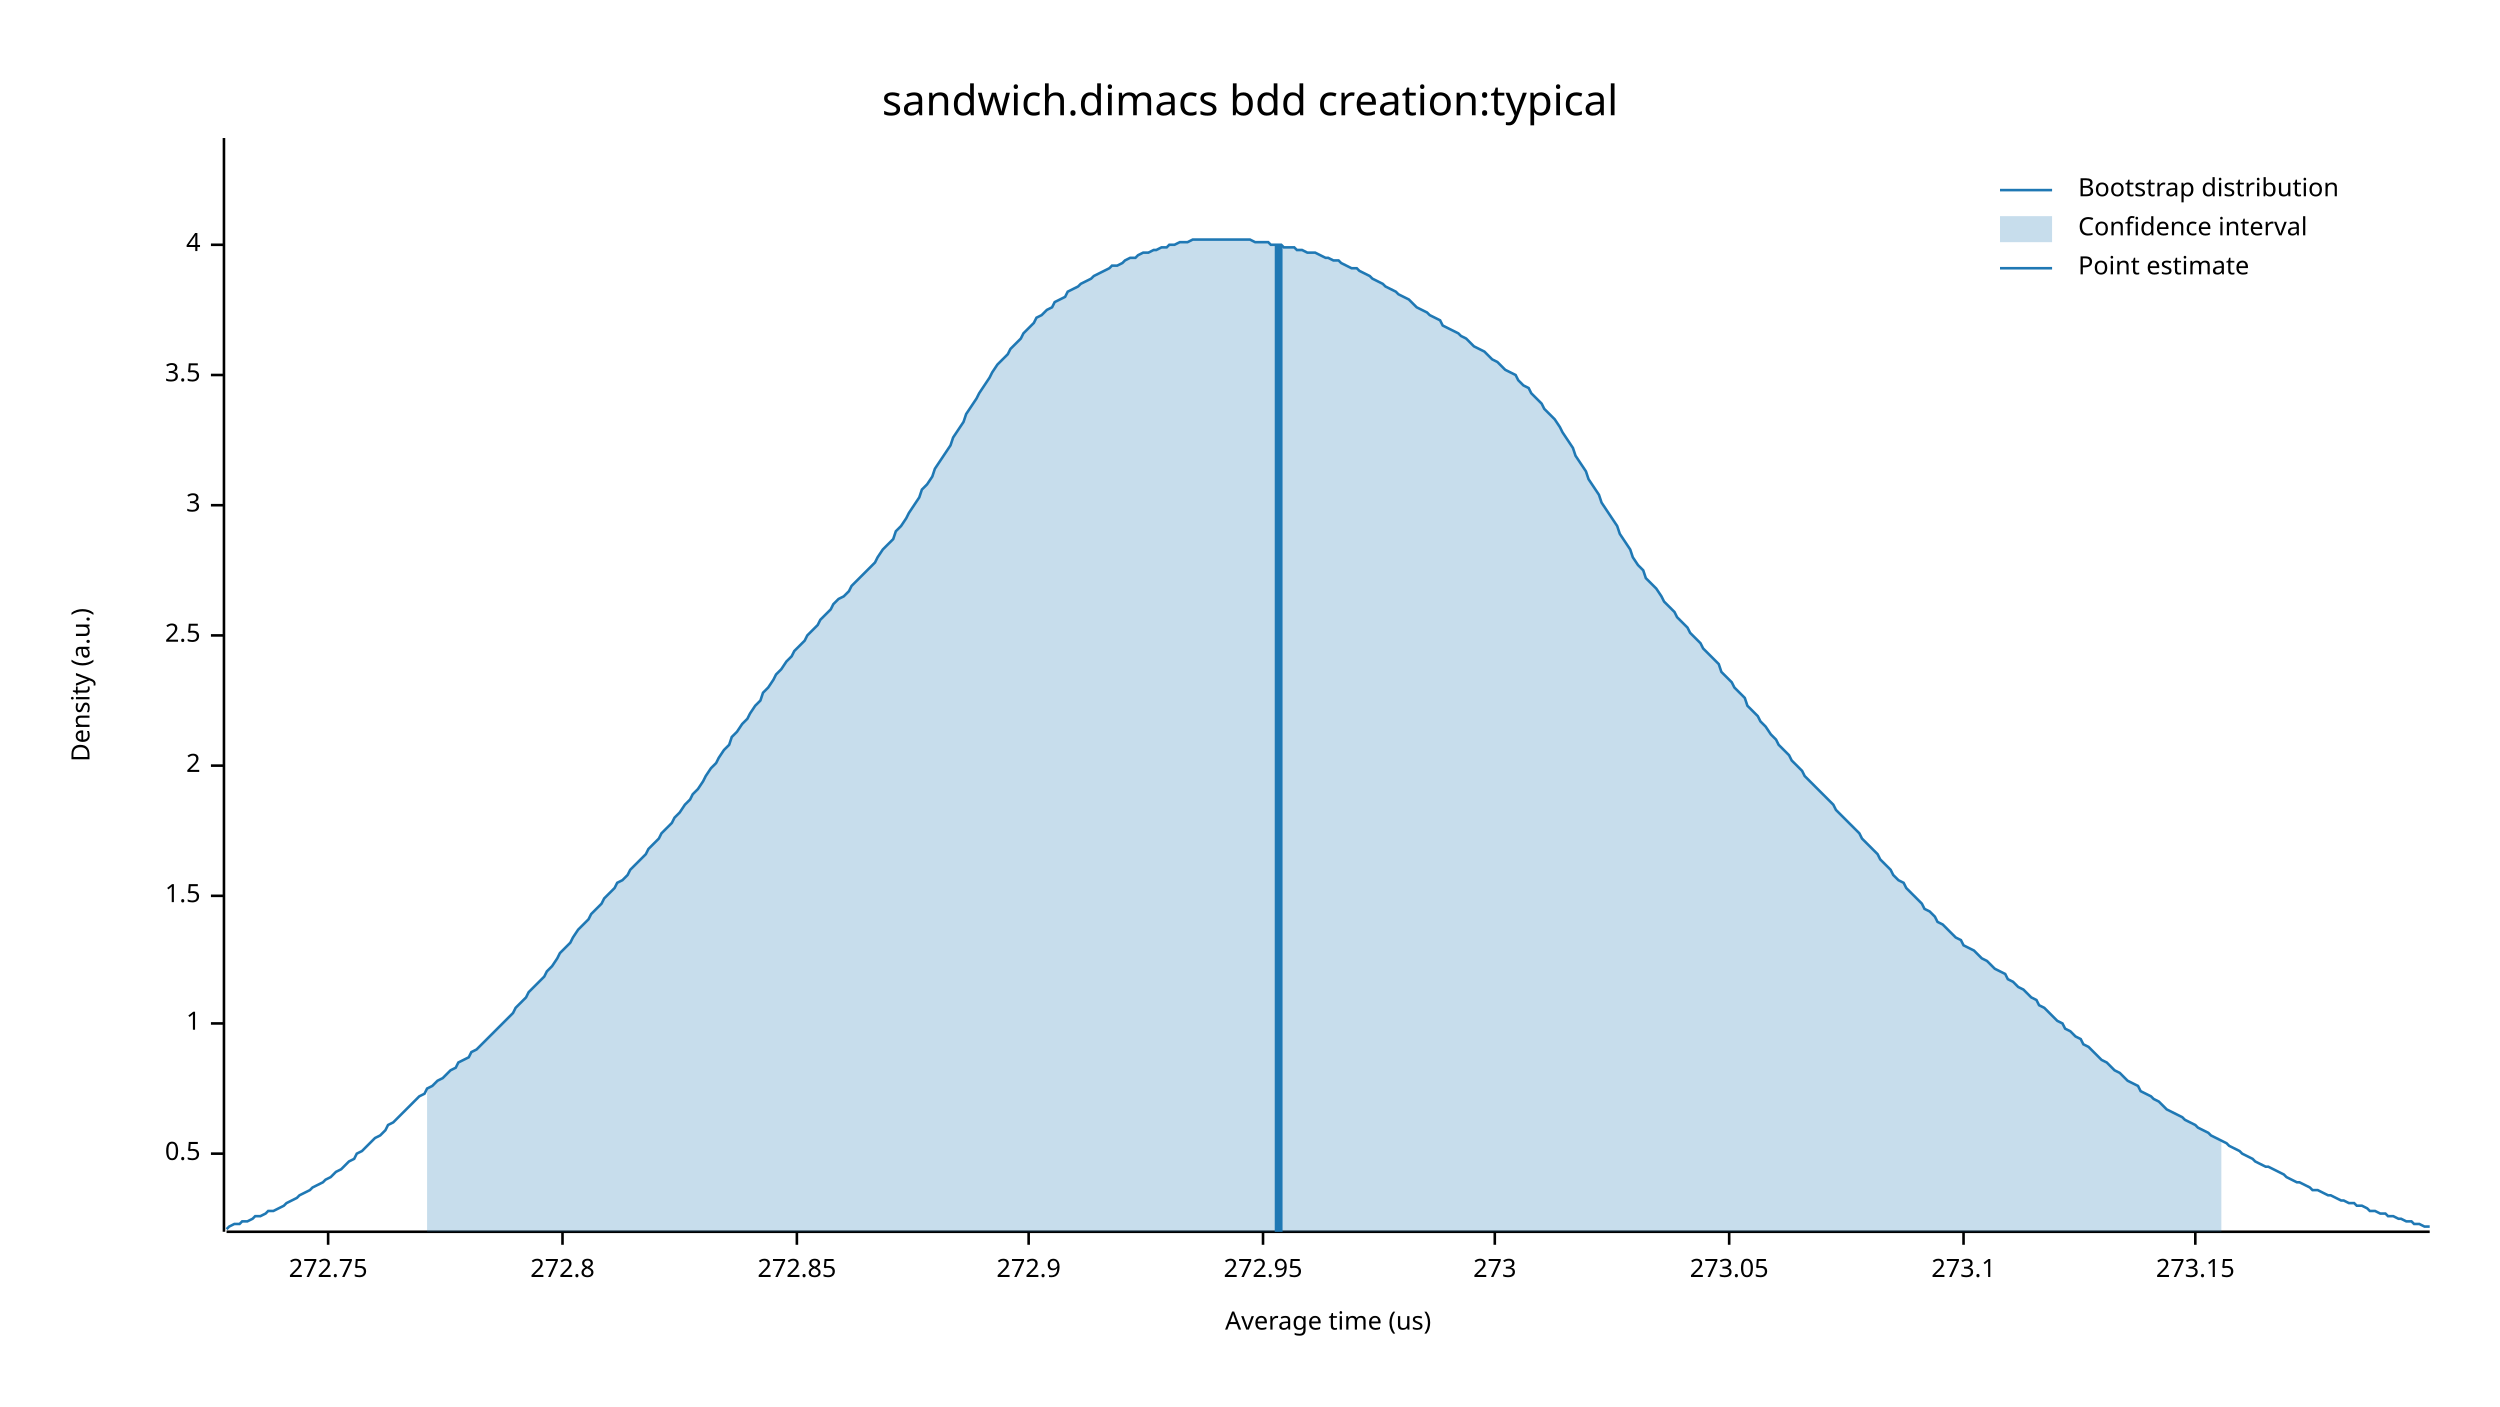
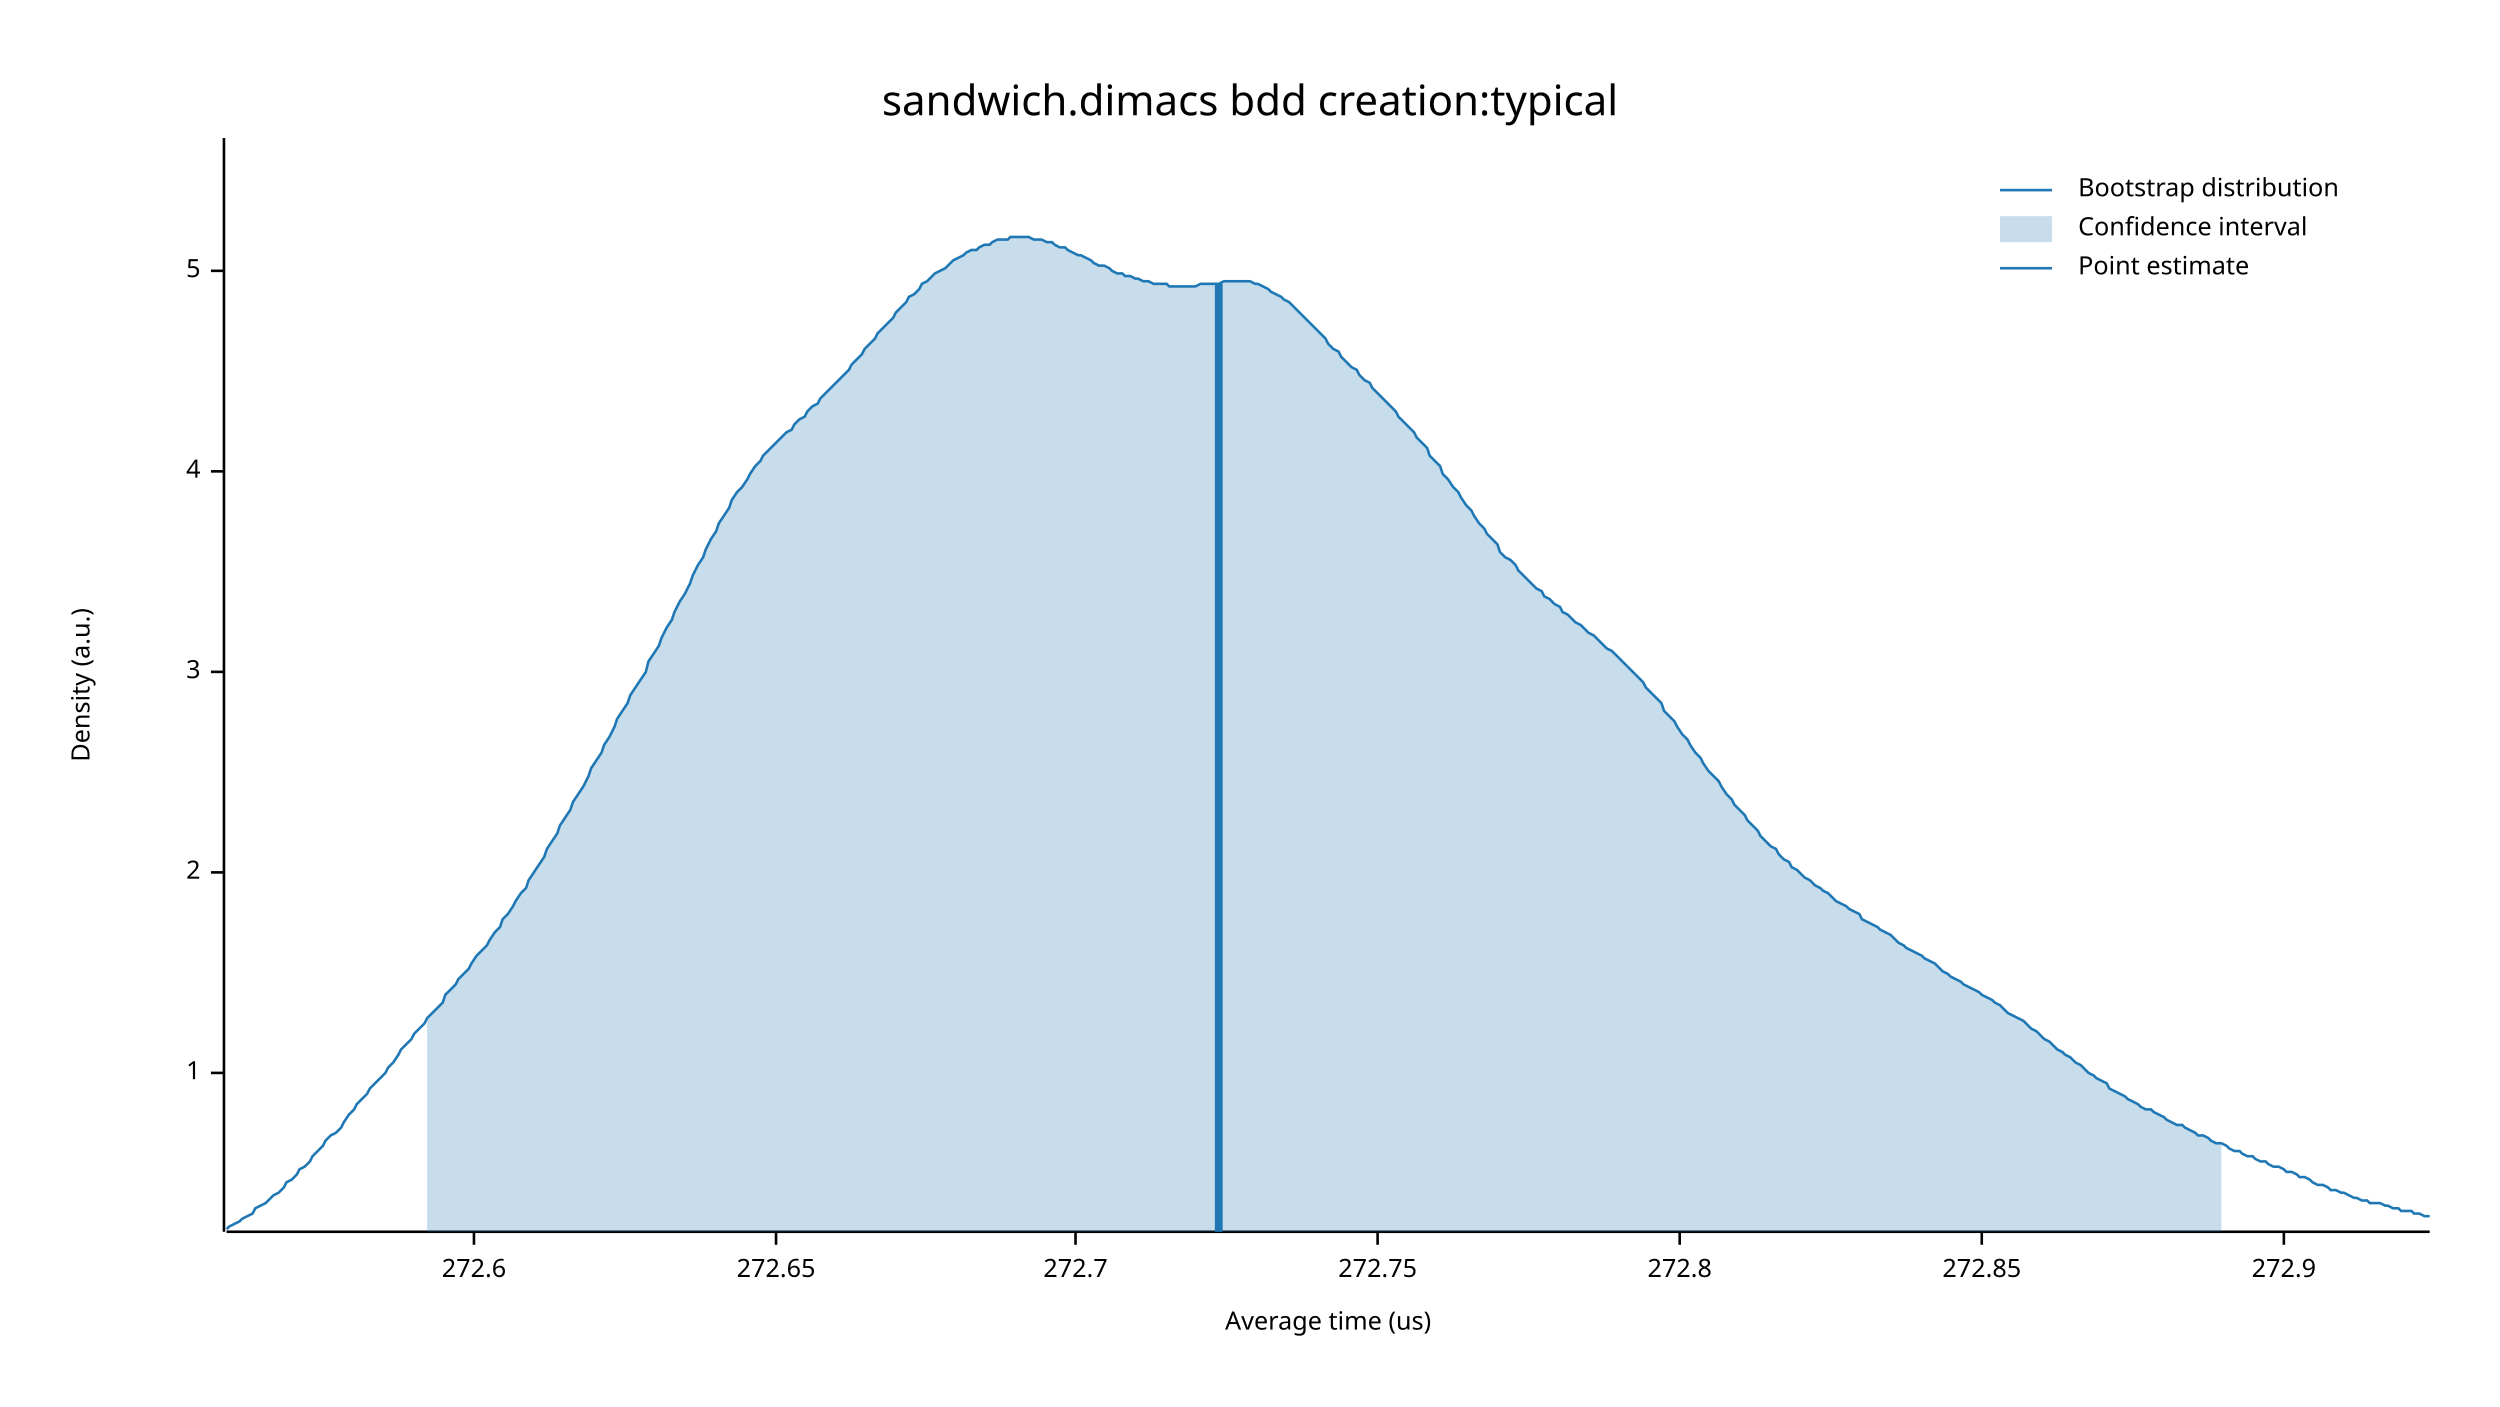
<svg xmlns="http://www.w3.org/2000/svg" width="960" height="540" viewBox="0 0 960 540">
  <text x="480" y="32" dy="0.76em" text-anchor="middle" font-family="sans-serif" font-size="16.129" opacity="1" fill="#000000">
sandwich.dimacs bdd creation:typical
</text>
  <text x="27" y="263" dy="0.76em" text-anchor="middle" font-family="sans-serif" font-size="9.677" opacity="1" fill="#000000" transform="rotate(270, 27, 263)">
Density (a.u.)
</text>
  <text x="510" y="513" dy="-0.5ex" text-anchor="middle" font-family="sans-serif" font-size="9.677" opacity="1" fill="#000000">
Average time (us)
</text>
  <polyline fill="none" opacity="1" stroke="#000000" stroke-width="1" points="86,53 86,473 " />
-   <text x="77" y="443" dy="0.5ex" text-anchor="end" font-family="sans-serif" font-size="9.677" opacity="1" fill="#000000">
- 0.5
- </text>
-   <polyline fill="none" opacity="1" stroke="#000000" stroke-width="1" points="81,443 86,443 " />
-   <text x="77" y="393" dy="0.5ex" text-anchor="end" font-family="sans-serif" font-size="9.677" opacity="1" fill="#000000">
+   <text x="77" y="412" dy="0.5ex" text-anchor="end" font-family="sans-serif" font-size="9.677" opacity="1" fill="#000000">
1
</text>
-   <polyline fill="none" opacity="1" stroke="#000000" stroke-width="1" points="81,393 86,393 " />
-   <text x="77" y="344" dy="0.5ex" text-anchor="end" font-family="sans-serif" font-size="9.677" opacity="1" fill="#000000">
- 1.5
- </text>
-   <polyline fill="none" opacity="1" stroke="#000000" stroke-width="1" points="81,344 86,344 " />
-   <text x="77" y="294" dy="0.5ex" text-anchor="end" font-family="sans-serif" font-size="9.677" opacity="1" fill="#000000">
+   <polyline fill="none" opacity="1" stroke="#000000" stroke-width="1" points="81,412 86,412 " />
+   <text x="77" y="335" dy="0.5ex" text-anchor="end" font-family="sans-serif" font-size="9.677" opacity="1" fill="#000000">
2
</text>
-   <polyline fill="none" opacity="1" stroke="#000000" stroke-width="1" points="81,294 86,294 " />
-   <text x="77" y="244" dy="0.5ex" text-anchor="end" font-family="sans-serif" font-size="9.677" opacity="1" fill="#000000">
- 2.5
- </text>
-   <polyline fill="none" opacity="1" stroke="#000000" stroke-width="1" points="81,244 86,244 " />
-   <text x="77" y="194" dy="0.5ex" text-anchor="end" font-family="sans-serif" font-size="9.677" opacity="1" fill="#000000">
+   <polyline fill="none" opacity="1" stroke="#000000" stroke-width="1" points="81,335 86,335 " />
+   <text x="77" y="258" dy="0.5ex" text-anchor="end" font-family="sans-serif" font-size="9.677" opacity="1" fill="#000000">
3
</text>
-   <polyline fill="none" opacity="1" stroke="#000000" stroke-width="1" points="81,194 86,194 " />
-   <text x="77" y="144" dy="0.5ex" text-anchor="end" font-family="sans-serif" font-size="9.677" opacity="1" fill="#000000">
- 3.5
- </text>
-   <polyline fill="none" opacity="1" stroke="#000000" stroke-width="1" points="81,144 86,144 " />
-   <text x="77" y="94" dy="0.5ex" text-anchor="end" font-family="sans-serif" font-size="9.677" opacity="1" fill="#000000">
+   <polyline fill="none" opacity="1" stroke="#000000" stroke-width="1" points="81,258 86,258 " />
+   <text x="77" y="181" dy="0.5ex" text-anchor="end" font-family="sans-serif" font-size="9.677" opacity="1" fill="#000000">
4
</text>
-   <polyline fill="none" opacity="1" stroke="#000000" stroke-width="1" points="81,94 86,94 " />
+   <polyline fill="none" opacity="1" stroke="#000000" stroke-width="1" points="81,181 86,181 " />
+   <text x="77" y="104" dy="0.5ex" text-anchor="end" font-family="sans-serif" font-size="9.677" opacity="1" fill="#000000">
+ 5
+ </text>
+   <polyline fill="none" opacity="1" stroke="#000000" stroke-width="1" points="81,104 86,104 " />
  <polyline fill="none" opacity="1" stroke="#000000" stroke-width="1" points="87,473 933,473 " />
-   <text x="126" y="483" dy="0.76em" text-anchor="middle" font-family="sans-serif" font-size="9.677" opacity="1" fill="#000000">
+   <text x="182" y="483" dy="0.76em" text-anchor="middle" font-family="sans-serif" font-size="9.677" opacity="1" fill="#000000">
+ 272.6
+ </text>
+   <polyline fill="none" opacity="1" stroke="#000000" stroke-width="1" points="182,473 182,478 " />
+   <text x="298" y="483" dy="0.76em" text-anchor="middle" font-family="sans-serif" font-size="9.677" opacity="1" fill="#000000">
+ 272.65
+ </text>
+   <polyline fill="none" opacity="1" stroke="#000000" stroke-width="1" points="298,473 298,478 " />
+   <text x="413" y="483" dy="0.76em" text-anchor="middle" font-family="sans-serif" font-size="9.677" opacity="1" fill="#000000">
+ 272.7
+ </text>
+   <polyline fill="none" opacity="1" stroke="#000000" stroke-width="1" points="413,473 413,478 " />
+   <text x="529" y="483" dy="0.76em" text-anchor="middle" font-family="sans-serif" font-size="9.677" opacity="1" fill="#000000">
272.75
</text>
-   <polyline fill="none" opacity="1" stroke="#000000" stroke-width="1" points="126,473 126,478 " />
-   <text x="216" y="483" dy="0.76em" text-anchor="middle" font-family="sans-serif" font-size="9.677" opacity="1" fill="#000000">
+   <polyline fill="none" opacity="1" stroke="#000000" stroke-width="1" points="529,473 529,478 " />
+   <text x="645" y="483" dy="0.76em" text-anchor="middle" font-family="sans-serif" font-size="9.677" opacity="1" fill="#000000">
272.8
</text>
-   <polyline fill="none" opacity="1" stroke="#000000" stroke-width="1" points="216,473 216,478 " />
-   <text x="306" y="483" dy="0.76em" text-anchor="middle" font-family="sans-serif" font-size="9.677" opacity="1" fill="#000000">
+   <polyline fill="none" opacity="1" stroke="#000000" stroke-width="1" points="645,473 645,478 " />
+   <text x="761" y="483" dy="0.76em" text-anchor="middle" font-family="sans-serif" font-size="9.677" opacity="1" fill="#000000">
272.85
</text>
-   <polyline fill="none" opacity="1" stroke="#000000" stroke-width="1" points="306,473 306,478 " />
-   <text x="395" y="483" dy="0.76em" text-anchor="middle" font-family="sans-serif" font-size="9.677" opacity="1" fill="#000000">
+   <polyline fill="none" opacity="1" stroke="#000000" stroke-width="1" points="761,473 761,478 " />
+   <text x="877" y="483" dy="0.76em" text-anchor="middle" font-family="sans-serif" font-size="9.677" opacity="1" fill="#000000">
272.9
</text>
-   <polyline fill="none" opacity="1" stroke="#000000" stroke-width="1" points="395,473 395,478 " />
-   <text x="485" y="483" dy="0.76em" text-anchor="middle" font-family="sans-serif" font-size="9.677" opacity="1" fill="#000000">
- 272.95
- </text>
-   <polyline fill="none" opacity="1" stroke="#000000" stroke-width="1" points="485,473 485,478 " />
-   <text x="574" y="483" dy="0.76em" text-anchor="middle" font-family="sans-serif" font-size="9.677" opacity="1" fill="#000000">
- 273
- </text>
-   <polyline fill="none" opacity="1" stroke="#000000" stroke-width="1" points="574,473 574,478 " />
-   <text x="664" y="483" dy="0.76em" text-anchor="middle" font-family="sans-serif" font-size="9.677" opacity="1" fill="#000000">
- 273.05
- </text>
-   <polyline fill="none" opacity="1" stroke="#000000" stroke-width="1" points="664,473 664,478 " />
-   <text x="754" y="483" dy="0.76em" text-anchor="middle" font-family="sans-serif" font-size="9.677" opacity="1" fill="#000000">
- 273.1
- </text>
-   <polyline fill="none" opacity="1" stroke="#000000" stroke-width="1" points="754,473 754,478 " />
-   <text x="843" y="483" dy="0.76em" text-anchor="middle" font-family="sans-serif" font-size="9.677" opacity="1" fill="#000000">
- 273.15
- </text>
-   <polyline fill="none" opacity="1" stroke="#000000" stroke-width="1" points="843,473 843,478 " />
-   <polyline fill="none" opacity="1" stroke="#1F78B4" stroke-width="1" points="87,472 88,471 90,470 92,470 93,469 95,469 97,468 98,467 100,467 102,466 103,465 105,465 107,464 109,463 110,462 112,461 114,460 115,459 117,458 119,457 120,456 122,455 124,454 125,453 127,452 129,450 131,449 132,448 134,446 136,445 137,443 139,442 141,440 142,439 144,437 146,436 148,434 149,432 151,431 153,429 154,428 156,426 158,424 159,423 161,421 163,420 164,418 166,417 168,415 170,414 171,413 173,411 175,410 176,408 178,407 180,406 181,404 183,403 185,401 187,399 188,398 190,396 192,394 193,393 195,391 197,389 198,387 200,385 202,383 203,381 205,379 207,377 209,375 210,373 212,371 214,368 215,366 217,364 219,362 220,360 222,357 224,355 226,353 227,351 229,349 231,347 232,345 234,343 236,341 237,339 239,338 241,336 242,334 244,332 246,330 248,328 249,326 251,324 253,322 254,320 256,318 258,316 259,314 261,312 263,309 265,307 266,305 268,303 270,300 271,298 273,295 275,293 276,291 278,288 280,286 281,283 283,281 285,278 287,276 288,274 290,271 292,269 293,266 295,264 297,261 298,259 300,257 302,254 304,252 305,250 307,248 309,246 310,244 312,242 314,240 315,238 317,236 319,234 320,232 322,230 324,229 326,227 327,225 329,223 331,221 332,220 334,218 336,216 337,214 339,211 341,209 343,207 344,204 346,202 348,199 349,197 351,194 353,191 354,188 356,186 358,183 359,180 361,177 363,174 365,171 366,168 368,165 370,162 371,159 373,156 375,153 376,151 378,148 380,145 381,143 383,140 385,138 387,136 388,134 390,132 392,130 393,128 395,126 397,124 398,122 400,121 402,119 404,118 405,116 407,115 409,114 410,112 412,111 414,110 415,109 417,108 419,107 420,106 422,105 424,104 426,103 427,102 429,102 431,101 432,100 434,99 436,99 437,98 439,97 441,97 443,96 444,96 446,95 448,95 449,94 451,94 453,93 454,93 456,93 458,92 459,92 461,92 463,92 465,92 466,92 468,92 470,92 471,92 473,92 475,92 476,92 478,92 480,92 482,93 483,93 485,93 487,93 488,94 490,94 492,94 493,95 495,95 497,95 498,96 500,96 502,97 504,97 505,97 507,98 509,99 510,99 512,100 514,100 515,101 517,102 519,103 521,103 522,104 524,105 526,106 527,107 529,108 531,109 532,110 534,111 536,112 537,113 539,114 541,115 543,117 544,118 546,119 548,120 549,121 551,122 553,123 554,125 556,126 558,127 560,128 561,129 563,130 565,132 566,133 568,134 570,135 571,136 573,138 575,139 576,140 578,142 580,143 582,144 583,146 585,148 587,149 588,151 590,153 592,155 593,157 595,159 597,161 599,164 600,166 602,169 604,172 605,175 607,178 609,181 610,184 612,187 614,190 615,193 617,196 619,199 621,202 622,205 624,208 626,211 627,214 629,217 631,219 632,222 634,224 636,226 638,229 639,231 641,233 643,235 644,237 646,239 648,241 649,243 651,245 653,247 654,249 656,251 658,253 660,255 661,258 663,260 665,262 666,264 668,266 670,268 671,271 673,273 675,275 676,277 678,279 680,282 682,284 683,286 685,288 687,290 688,292 690,294 692,296 693,298 695,300 697,302 699,304 700,305 702,307 704,309 705,311 707,313 709,315 710,316 712,318 714,320 715,322 717,324 719,326 721,328 722,330 724,332 726,334 727,336 729,338 731,339 732,341 734,343 736,345 738,347 739,349 741,350 743,352 744,354 746,355 748,357 749,358 751,360 753,361 754,363 756,364 758,365 760,367 761,368 763,369 765,371 766,372 768,373 770,374 771,376 773,377 775,379 777,380 778,381 780,383 782,384 783,386 785,387 787,389 788,390 790,392 792,393 793,395 795,396 797,398 799,399 800,401 802,402 804,404 805,405 807,407 809,408 810,409 812,411 814,412 816,414 817,415 819,416 821,417 822,419 824,420 826,421 827,422 829,423 831,425 832,426 834,427 836,428 838,429 839,430 841,431 843,432 844,433 846,434 848,435 849,436 851,437 853,438 855,439 856,440 858,441 860,442 861,443 863,444 865,445 866,446 868,447 870,448 871,448 873,449 875,450 877,451 878,452 880,453 882,454 883,454 885,455 887,456 888,457 890,457 892,458 894,459 895,459 897,460 899,461 900,461 902,462 904,462 905,463 907,463 909,464 910,465 912,465 914,466 916,466 917,467 919,467 921,468 922,468 924,469 926,469 927,470 929,470 931,471 933,471 " />
-   <polygon opacity="0.25" fill="#1F78B4" points="164,418 166,417 168,415 170,414 171,413 173,411 175,410 176,408 178,407 180,406 181,404 183,403 185,401 187,399 188,398 190,396 192,394 193,393 195,391 197,389 198,387 200,385 202,383 203,381 205,379 207,377 209,375 210,373 212,371 214,368 215,366 217,364 219,362 220,360 222,357 224,355 226,353 227,351 229,349 231,347 232,345 234,343 236,341 237,339 239,338 241,336 242,334 244,332 246,330 248,328 249,326 251,324 253,322 254,320 256,318 258,316 259,314 261,312 263,309 265,307 266,305 268,303 270,300 271,298 273,295 275,293 276,291 278,288 280,286 281,283 283,281 285,278 287,276 288,274 290,271 292,269 293,266 295,264 297,261 298,259 300,257 302,254 304,252 305,250 307,248 309,246 310,244 312,242 314,240 315,238 317,236 319,234 320,232 322,230 324,229 326,227 327,225 329,223 331,221 332,220 334,218 336,216 337,214 339,211 341,209 343,207 344,204 346,202 348,199 349,197 351,194 353,191 354,188 356,186 358,183 359,180 361,177 363,174 365,171 366,168 368,165 370,162 371,159 373,156 375,153 376,151 378,148 380,145 381,143 383,140 385,138 387,136 388,134 390,132 392,130 393,128 395,126 397,124 398,122 400,121 402,119 404,118 405,116 407,115 409,114 410,112 412,111 414,110 415,109 417,108 419,107 420,106 422,105 424,104 426,103 427,102 429,102 431,101 432,100 434,99 436,99 437,98 439,97 441,97 443,96 444,96 446,95 448,95 449,94 451,94 453,93 454,93 456,93 458,92 459,92 461,92 463,92 465,92 466,92 468,92 470,92 471,92 473,92 475,92 476,92 478,92 480,92 482,93 483,93 485,93 487,93 488,94 490,94 492,94 493,95 495,95 497,95 498,96 500,96 502,97 504,97 505,97 507,98 509,99 510,99 512,100 514,100 515,101 517,102 519,103 521,103 522,104 524,105 526,106 527,107 529,108 531,109 532,110 534,111 536,112 537,113 539,114 541,115 543,117 544,118 546,119 548,120 549,121 551,122 553,123 554,125 556,126 558,127 560,128 561,129 563,130 565,132 566,133 568,134 570,135 571,136 573,138 575,139 576,140 578,142 580,143 582,144 583,146 585,148 587,149 588,151 590,153 592,155 593,157 595,159 597,161 599,164 600,166 602,169 604,172 605,175 607,178 609,181 610,184 612,187 614,190 615,193 617,196 619,199 621,202 622,205 624,208 626,211 627,214 629,217 631,219 632,222 634,224 636,226 638,229 639,231 641,233 643,235 644,237 646,239 648,241 649,243 651,245 653,247 654,249 656,251 658,253 660,255 661,258 663,260 665,262 666,264 668,266 670,268 671,271 673,273 675,275 676,277 678,279 680,282 682,284 683,286 685,288 687,290 688,292 690,294 692,296 693,298 695,300 697,302 699,304 700,305 702,307 704,309 705,311 707,313 709,315 710,316 712,318 714,320 715,322 717,324 719,326 721,328 722,330 724,332 726,334 727,336 729,338 731,339 732,341 734,343 736,345 738,347 739,349 741,350 743,352 744,354 746,355 748,357 749,358 751,360 753,361 754,363 756,364 758,365 760,367 761,368 763,369 765,371 766,372 768,373 770,374 771,376 773,377 775,379 777,380 778,381 780,383 782,384 783,386 785,387 787,389 788,390 790,392 792,393 793,395 795,396 797,398 799,399 800,401 802,402 804,404 805,405 807,407 809,408 810,409 812,411 814,412 816,414 817,415 819,416 821,417 822,419 824,420 826,421 827,422 829,423 831,425 832,426 834,427 836,428 838,429 839,430 841,431 843,432 844,433 846,434 848,435 849,436 851,437 853,438 853,473 164,473 " />
-   <polyline fill="none" opacity="1" stroke="#1F78B4" stroke-width="3" points="491,473 491,94 " />
+   <polyline fill="none" opacity="1" stroke="#000000" stroke-width="1" points="877,473 877,478 " />
+   <polyline fill="none" opacity="1" stroke="#1F78B4" stroke-width="1" points="87,472 88,471 90,470 92,469 93,468 95,467 97,466 98,464 100,463 102,462 103,461 105,459 107,458 109,456 110,454 112,453 114,451 115,449 117,448 119,446 120,444 122,442 124,440 125,438 127,436 129,435 131,433 132,431 134,428 136,426 137,424 139,422 141,420 142,418 144,416 146,414 148,412 149,410 151,408 153,405 154,403 156,401 158,399 159,397 161,395 163,393 164,391 166,389 168,387 170,385 171,382 173,380 175,378 176,376 178,374 180,372 181,370 183,367 185,365 187,363 188,361 190,358 192,356 193,353 195,351 197,348 198,346 200,343 202,341 203,338 205,335 207,332 209,329 210,326 212,323 214,320 215,317 217,314 219,311 220,308 222,305 224,302 226,298 227,295 229,292 231,289 232,286 234,283 236,279 237,276 239,273 241,270 242,267 244,264 246,261 248,258 249,254 251,251 253,248 254,245 256,241 258,238 259,235 261,231 263,228 265,224 266,221 268,217 270,214 271,211 273,207 275,204 276,201 278,198 280,195 281,192 283,189 285,187 287,184 288,182 290,179 292,177 293,175 295,173 297,171 298,170 300,168 302,166 304,165 305,163 307,161 309,160 310,158 312,156 314,155 315,153 317,151 319,149 320,148 322,146 324,144 326,142 327,140 329,138 331,136 332,134 334,132 336,130 337,128 339,126 341,124 343,122 344,120 346,118 348,116 349,114 351,113 353,111 354,109 356,108 358,106 359,105 361,104 363,103 365,101 366,100 368,99 370,98 371,97 373,96 375,96 376,95 378,94 380,94 381,93 383,92 385,92 387,92 388,91 390,91 392,91 393,91 395,91 397,92 398,92 400,92 402,93 404,93 405,94 407,95 409,95 410,96 412,97 414,98 415,98 417,99 419,100 420,101 422,102 424,102 426,103 427,104 429,105 431,105 432,106 434,106 436,107 437,107 439,108 441,108 443,109 444,109 446,109 448,109 449,110 451,110 453,110 454,110 456,110 458,110 459,110 461,109 463,109 465,109 466,109 468,109 470,108 471,108 473,108 475,108 476,108 478,108 480,108 482,109 483,109 485,110 487,111 488,112 490,113 492,114 493,115 495,116 497,118 498,119 500,121 502,123 504,125 505,126 507,128 509,130 510,132 512,134 514,135 515,137 517,139 519,141 521,142 522,144 524,146 526,147 527,149 529,151 531,153 532,154 534,156 536,158 537,160 539,162 541,164 543,166 544,168 546,170 548,172 549,175 551,177 553,179 554,182 556,184 558,187 560,189 561,191 563,194 565,196 566,198 568,201 570,203 571,205 573,207 575,209 576,212 578,214 580,215 582,217 583,219 585,221 587,223 588,224 590,226 592,227 593,229 595,230 597,232 599,233 600,235 602,236 604,238 605,239 607,240 609,242 610,243 612,244 614,246 615,247 617,249 619,250 621,252 622,253 624,255 626,257 627,258 629,260 631,262 632,264 634,266 636,268 638,270 639,273 641,275 643,277 644,279 646,282 648,284 649,286 651,289 653,291 654,293 656,296 658,298 660,300 661,302 663,305 665,307 666,309 668,311 670,313 671,315 673,317 675,319 676,321 678,323 680,325 682,326 683,328 685,330 687,331 688,333 690,334 692,336 693,337 695,338 697,340 699,341 700,342 702,343 704,345 705,346 707,347 709,348 710,349 712,350 714,351 715,353 717,354 719,355 721,356 722,357 724,358 726,359 727,360 729,362 731,363 732,364 734,365 736,366 738,367 739,368 741,369 743,370 744,371 746,373 748,374 749,375 751,376 753,377 754,378 756,379 758,380 760,381 761,382 763,383 765,384 766,385 768,386 770,388 771,389 773,390 775,391 777,392 778,393 780,395 782,396 783,397 785,399 787,400 788,401 790,403 792,404 793,405 795,406 797,408 799,409 800,410 802,412 804,413 805,414 807,415 809,416 810,418 812,419 814,420 816,421 817,422 819,423 821,424 822,425 824,426 826,426 827,427 829,428 831,429 832,430 834,431 836,432 838,432 839,433 841,434 843,435 844,436 846,436 848,437 849,438 851,439 853,439 855,440 856,441 858,442 860,442 861,443 863,444 865,444 866,445 868,446 870,446 871,447 873,448 875,448 877,449 878,450 880,450 882,451 883,452 885,452 887,453 888,454 890,455 892,455 894,456 895,457 897,457 899,458 900,458 902,459 904,460 905,460 907,461 909,461 910,462 912,462 914,462 916,463 917,463 919,464 921,464 922,465 924,465 926,465 927,466 929,466 931,467 933,467 " />
+   <polygon opacity="0.25" fill="#1F78B4" points="164,391 166,389 168,387 170,385 171,382 173,380 175,378 176,376 178,374 180,372 181,370 183,367 185,365 187,363 188,361 190,358 192,356 193,353 195,351 197,348 198,346 200,343 202,341 203,338 205,335 207,332 209,329 210,326 212,323 214,320 215,317 217,314 219,311 220,308 222,305 224,302 226,298 227,295 229,292 231,289 232,286 234,283 236,279 237,276 239,273 241,270 242,267 244,264 246,261 248,258 249,254 251,251 253,248 254,245 256,241 258,238 259,235 261,231 263,228 265,224 266,221 268,217 270,214 271,211 273,207 275,204 276,201 278,198 280,195 281,192 283,189 285,187 287,184 288,182 290,179 292,177 293,175 295,173 297,171 298,170 300,168 302,166 304,165 305,163 307,161 309,160 310,158 312,156 314,155 315,153 317,151 319,149 320,148 322,146 324,144 326,142 327,140 329,138 331,136 332,134 334,132 336,130 337,128 339,126 341,124 343,122 344,120 346,118 348,116 349,114 351,113 353,111 354,109 356,108 358,106 359,105 361,104 363,103 365,101 366,100 368,99 370,98 371,97 373,96 375,96 376,95 378,94 380,94 381,93 383,92 385,92 387,92 388,91 390,91 392,91 393,91 395,91 397,92 398,92 400,92 402,93 404,93 405,94 407,95 409,95 410,96 412,97 414,98 415,98 417,99 419,100 420,101 422,102 424,102 426,103 427,104 429,105 431,105 432,106 434,106 436,107 437,107 439,108 441,108 443,109 444,109 446,109 448,109 449,110 451,110 453,110 454,110 456,110 458,110 459,110 461,109 463,109 465,109 466,109 468,109 470,108 471,108 473,108 475,108 476,108 478,108 480,108 482,109 483,109 485,110 487,111 488,112 490,113 492,114 493,115 495,116 497,118 498,119 500,121 502,123 504,125 505,126 507,128 509,130 510,132 512,134 514,135 515,137 517,139 519,141 521,142 522,144 524,146 526,147 527,149 529,151 531,153 532,154 534,156 536,158 537,160 539,162 541,164 543,166 544,168 546,170 548,172 549,175 551,177 553,179 554,182 556,184 558,187 560,189 561,191 563,194 565,196 566,198 568,201 570,203 571,205 573,207 575,209 576,212 578,214 580,215 582,217 583,219 585,221 587,223 588,224 590,226 592,227 593,229 595,230 597,232 599,233 600,235 602,236 604,238 605,239 607,240 609,242 610,243 612,244 614,246 615,247 617,249 619,250 621,252 622,253 624,255 626,257 627,258 629,260 631,262 632,264 634,266 636,268 638,270 639,273 641,275 643,277 644,279 646,282 648,284 649,286 651,289 653,291 654,293 656,296 658,298 660,300 661,302 663,305 665,307 666,309 668,311 670,313 671,315 673,317 675,319 676,321 678,323 680,325 682,326 683,328 685,330 687,331 688,333 690,334 692,336 693,337 695,338 697,340 699,341 700,342 702,343 704,345 705,346 707,347 709,348 710,349 712,350 714,351 715,353 717,354 719,355 721,356 722,357 724,358 726,359 727,360 729,362 731,363 732,364 734,365 736,366 738,367 739,368 741,369 743,370 744,371 746,373 748,374 749,375 751,376 753,377 754,378 756,379 758,380 760,381 761,382 763,383 765,384 766,385 768,386 770,388 771,389 773,390 775,391 777,392 778,393 780,395 782,396 783,397 785,399 787,400 788,401 790,403 792,404 793,405 795,406 797,408 799,409 800,410 802,412 804,413 805,414 807,415 809,416 810,418 812,419 814,420 816,421 817,422 819,423 821,424 822,425 824,426 826,426 827,427 829,428 831,429 832,430 834,431 836,432 838,432 839,433 841,434 843,435 844,436 846,436 848,437 849,438 851,439 853,439 853,473 164,473 " />
+   <polyline fill="none" opacity="1" stroke="#1F78B4" stroke-width="3" points="468,473 468,109 " />
  <text x="798" y="68" dy="0.76em" text-anchor="start" font-family="sans-serif" font-size="9.677" opacity="1" fill="#000000">
Bootstrap distribution
</text>
  <text x="798" y="83" dy="0.76em" text-anchor="start" font-family="sans-serif" font-size="9.677" opacity="1" fill="#000000">
Confidence interval
</text>
  <text x="798" y="98" dy="0.76em" text-anchor="start" font-family="sans-serif" font-size="9.677" opacity="1" fill="#000000">
Point estimate
</text>
  <polyline fill="none" opacity="1" stroke="#1F78B4" stroke-width="1" points="768,73 788,73 " />
  <rect x="768" y="83" width="20" height="10" opacity="0.25" fill="#1F78B4" stroke="none" />
  <polyline fill="none" opacity="1" stroke="#1F78B4" stroke-width="1" points="768,103 788,103 " />
</svg>
